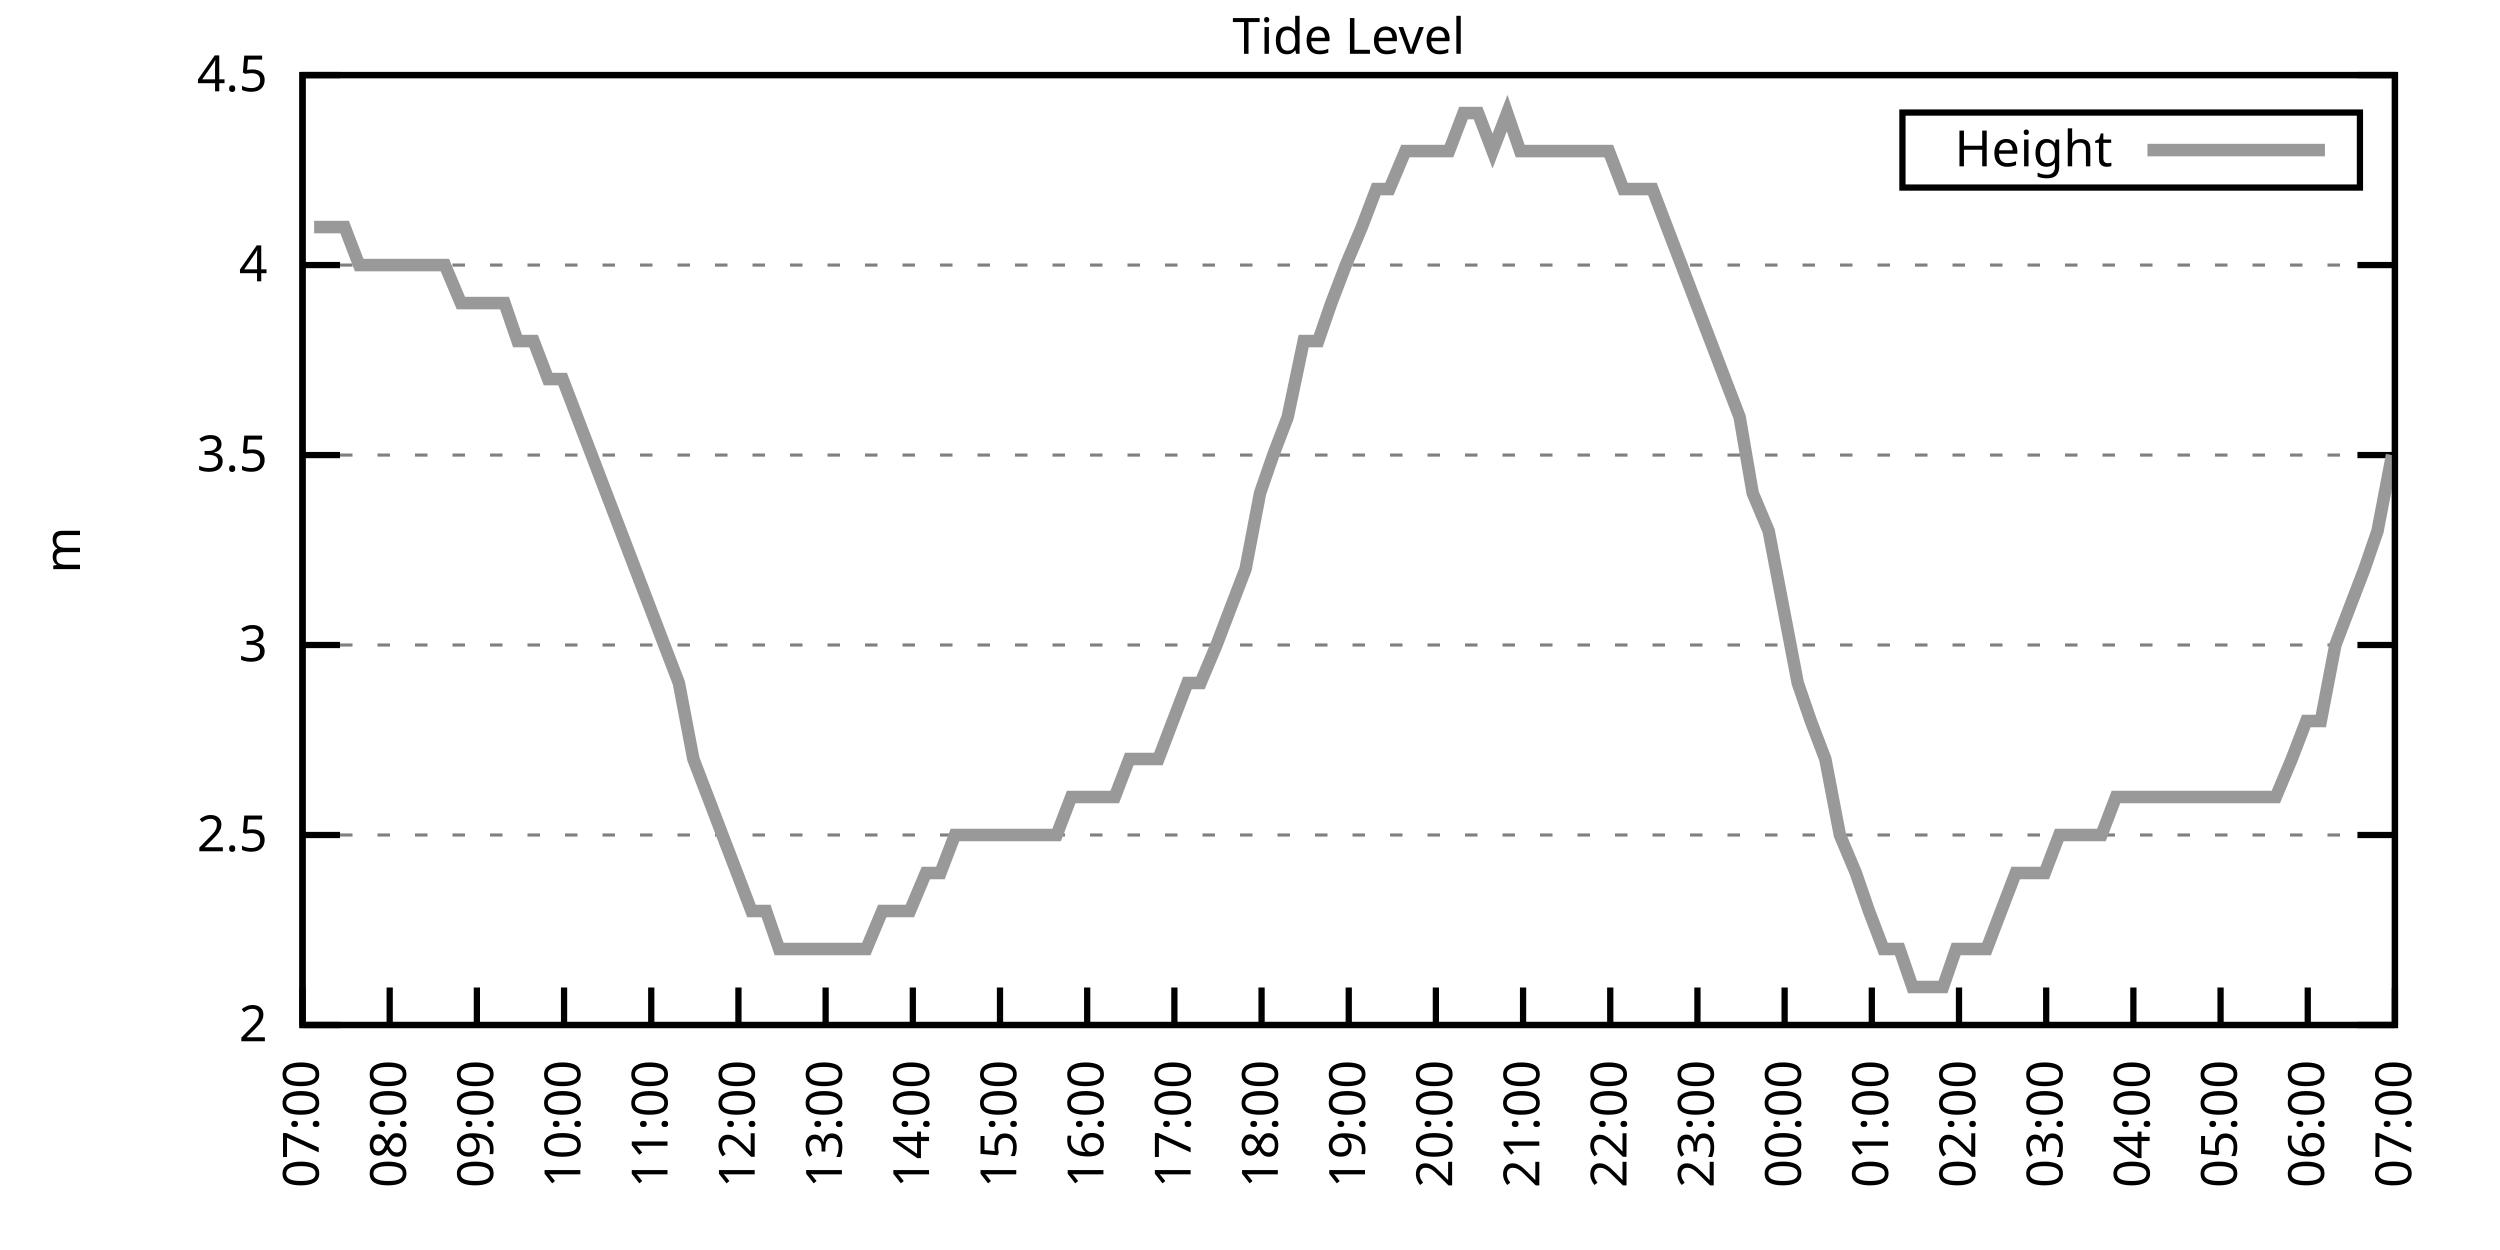
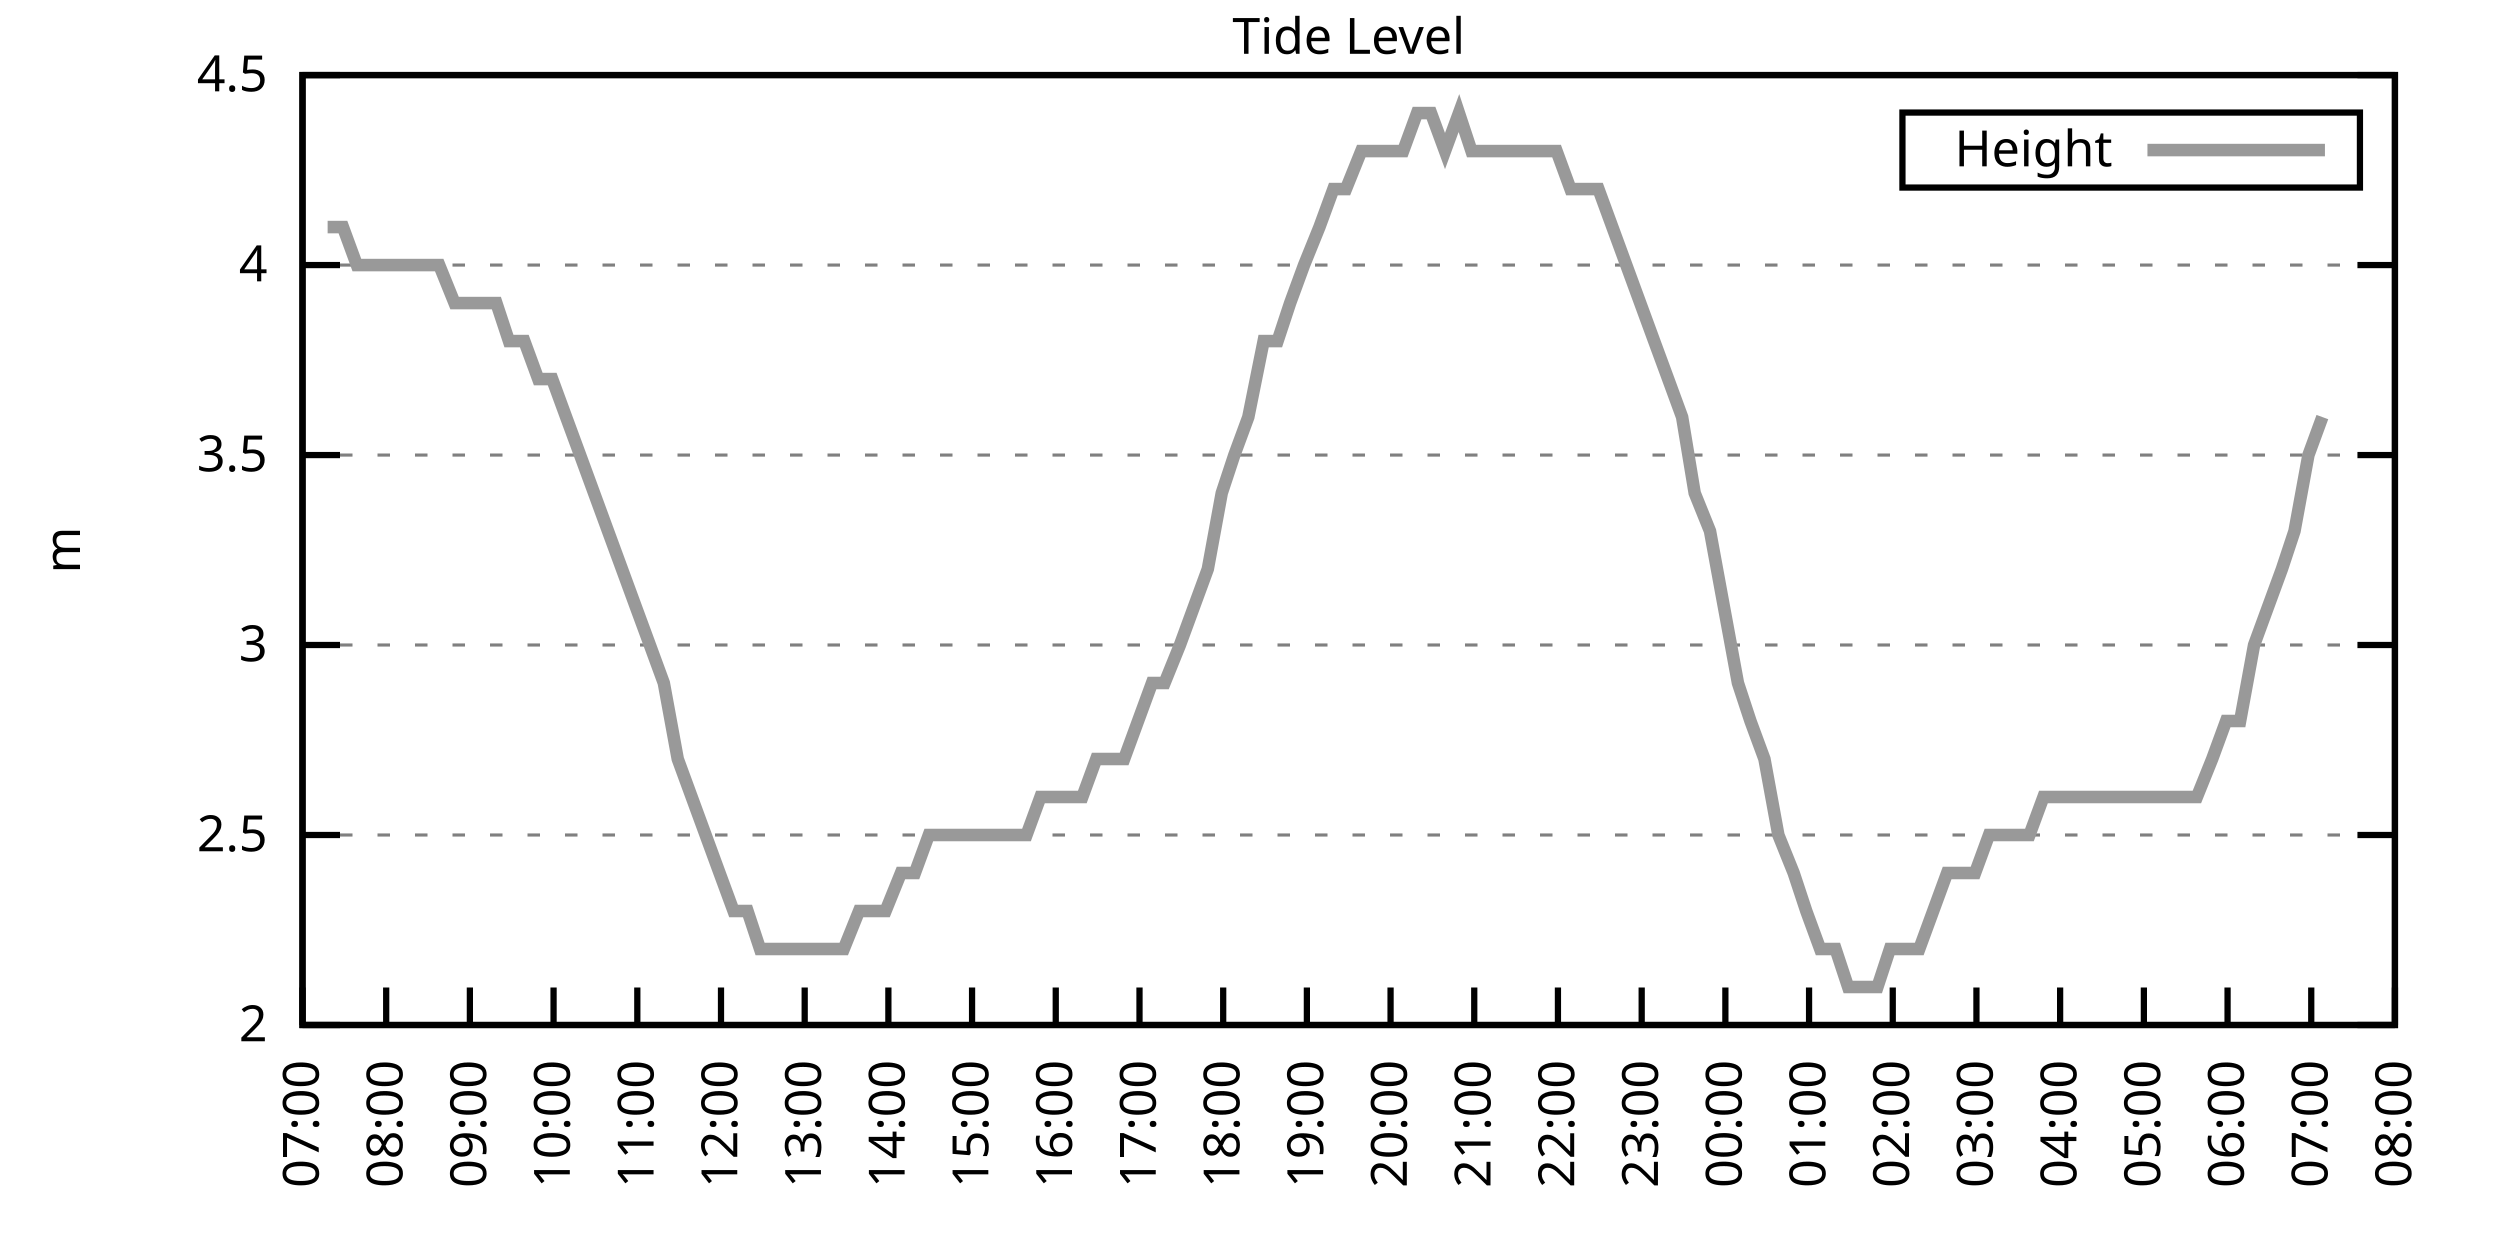
<svg xmlns="http://www.w3.org/2000/svg" xmlns:xlink="http://www.w3.org/1999/xlink" width="400" height="200" viewBox="0 0 400 200">
  <g id="gnuplot_canvas">
    <rect x="0" y="0" width="400" height="200" fill="none" />
    <defs>
      <circle id="gpDot" r="0.5" stroke-width="0.5" stroke="currentColor" />
      <path id="gpPt0" stroke-width="0.333" stroke="currentColor" d="M-1,0 h2 M0,-1 v2" />
      <path id="gpPt1" stroke-width="0.333" stroke="currentColor" d="M-1,-1 L1,1 M1,-1 L-1,1" />
      <path id="gpPt2" stroke-width="0.333" stroke="currentColor" d="M-1,0 L1,0 M0,-1 L0,1 M-1,-1 L1,1 M-1,1 L1,-1" />
      <rect id="gpPt3" stroke-width="0.333" stroke="currentColor" x="-1" y="-1" width="2" height="2" />
      <rect id="gpPt4" stroke-width="0.333" stroke="currentColor" fill="currentColor" x="-1" y="-1" width="2" height="2" />
      <circle id="gpPt5" stroke-width="0.333" stroke="currentColor" cx="0" cy="0" r="1" />
      <use xlink:href="#gpPt5" id="gpPt6" fill="currentColor" stroke="none" />
      <path id="gpPt7" stroke-width="0.333" stroke="currentColor" d="M0,-1.33 L-1.33,0.67 L1.33,0.67 z" />
      <use xlink:href="#gpPt7" id="gpPt8" fill="currentColor" stroke="none" />
      <use xlink:href="#gpPt7" id="gpPt9" stroke="currentColor" transform="rotate(180)" />
      <use xlink:href="#gpPt9" id="gpPt10" fill="currentColor" stroke="none" />
      <use xlink:href="#gpPt3" id="gpPt11" stroke="currentColor" transform="rotate(45)" />
      <use xlink:href="#gpPt11" id="gpPt12" fill="currentColor" stroke="none" />
      <path id="gpPt13" stroke-width="0.333" stroke="currentColor" d="M0,1.330 L1.265,0.411 L0.782,-1.067 L-0.782,-1.076 L-1.265,0.411 z" />
      <use xlink:href="#gpPt13" id="gpPt14" fill="currentColor" stroke="none" />
      <filter id="textbox" filterUnits="objectBoundingBox" x="0" y="0" height="1" width="1">
        <feFlood flood-color="white" flood-opacity="1" result="bgnd" />
        <feComposite in="SourceGraphic" in2="bgnd" operator="atop" />
      </filter>
      <filter id="greybox" filterUnits="objectBoundingBox" x="0" y="0" height="1" width="1">
        <feFlood flood-color="lightgrey" flood-opacity="1" result="grey" />
        <feComposite in="SourceGraphic" in2="grey" operator="atop" />
      </filter>
    </defs>
    <g fill="none" color="white" stroke="currentColor" stroke-width="1.00" stroke-linecap="butt" stroke-linejoin="miter">
</g>
    <g fill="none" color="black" stroke="currentColor" stroke-width="1.00" stroke-linecap="butt" stroke-linejoin="miter">
      <g stroke="none" shape-rendering="crispEdges">
        <polygon fill="rgb(255, 255, 255)" points="48.40,164.00 383.18,164.00 383.18,12.02 48.40,12.02 " />
      </g>
    </g>
    <g fill="none" color="black" stroke="currentColor" stroke-width="1.00" stroke-linecap="butt" stroke-linejoin="miter">
</g>
    <g fill="none" color="black" stroke="black" stroke-width="0.50" stroke-linecap="butt" stroke-linejoin="miter">
</g>
    <g fill="none" color="gray" stroke="currentColor" stroke-width="0.50" stroke-linecap="butt" stroke-linejoin="miter">
      <path stroke="gray" stroke-dasharray="2,4" class="gridline" d="M48.40,164.00 L383.19,164.00  " />
    </g>
    <g fill="none" color="gray" stroke="gray" stroke-width="1.00" stroke-linecap="butt" stroke-linejoin="miter">
</g>
    <g fill="none" color="black" stroke="currentColor" stroke-width="1.00" stroke-linecap="butt" stroke-linejoin="miter">
      <path stroke="black" d="M48.40,164.00 L54.40,164.00 M383.19,164.00 L377.19,164.00  " />
      <g transform="translate(42.80,166.60)" stroke="none" fill="black" font-family="Sans" font-size="8.00" text-anchor="end">
        <text>
          <tspan font-family="Sans"> 2</tspan>
        </text>
      </g>
    </g>
    <g fill="none" color="black" stroke="currentColor" stroke-width="1.00" stroke-linecap="butt" stroke-linejoin="miter">
</g>
    <g fill="none" color="black" stroke="black" stroke-width="0.50" stroke-linecap="butt" stroke-linejoin="miter">
</g>
    <g fill="none" color="gray" stroke="currentColor" stroke-width="0.50" stroke-linecap="butt" stroke-linejoin="miter">
      <path stroke="gray" stroke-dasharray="2,4" class="gridline" d="M48.40,133.60 L383.19,133.60  " />
    </g>
    <g fill="none" color="gray" stroke="gray" stroke-width="1.00" stroke-linecap="butt" stroke-linejoin="miter">
</g>
    <g fill="none" color="black" stroke="currentColor" stroke-width="1.00" stroke-linecap="butt" stroke-linejoin="miter">
      <path stroke="black" d="M48.40,133.60 L54.40,133.60 M383.19,133.60 L377.19,133.60  " />
      <g transform="translate(42.80,136.20)" stroke="none" fill="black" font-family="Sans" font-size="8.00" text-anchor="end">
        <text>
          <tspan font-family="Sans"> 2.5</tspan>
        </text>
      </g>
    </g>
    <g fill="none" color="black" stroke="currentColor" stroke-width="1.00" stroke-linecap="butt" stroke-linejoin="miter">
</g>
    <g fill="none" color="black" stroke="black" stroke-width="0.50" stroke-linecap="butt" stroke-linejoin="miter">
</g>
    <g fill="none" color="gray" stroke="currentColor" stroke-width="0.50" stroke-linecap="butt" stroke-linejoin="miter">
      <path stroke="gray" stroke-dasharray="2,4" class="gridline" d="M48.40,103.20 L383.19,103.20  " />
    </g>
    <g fill="none" color="gray" stroke="gray" stroke-width="1.00" stroke-linecap="butt" stroke-linejoin="miter">
</g>
    <g fill="none" color="black" stroke="currentColor" stroke-width="1.00" stroke-linecap="butt" stroke-linejoin="miter">
      <path stroke="black" d="M48.40,103.20 L54.40,103.20 M383.19,103.20 L377.19,103.20  " />
      <g transform="translate(42.80,105.80)" stroke="none" fill="black" font-family="Sans" font-size="8.00" text-anchor="end">
        <text>
          <tspan font-family="Sans"> 3</tspan>
        </text>
      </g>
    </g>
    <g fill="none" color="black" stroke="currentColor" stroke-width="1.00" stroke-linecap="butt" stroke-linejoin="miter">
</g>
    <g fill="none" color="black" stroke="black" stroke-width="0.50" stroke-linecap="butt" stroke-linejoin="miter">
</g>
    <g fill="none" color="gray" stroke="currentColor" stroke-width="0.50" stroke-linecap="butt" stroke-linejoin="miter">
      <path stroke="gray" stroke-dasharray="2,4" class="gridline" d="M48.40,72.81 L383.19,72.81  " />
    </g>
    <g fill="none" color="gray" stroke="gray" stroke-width="1.00" stroke-linecap="butt" stroke-linejoin="miter">
</g>
    <g fill="none" color="black" stroke="currentColor" stroke-width="1.00" stroke-linecap="butt" stroke-linejoin="miter">
      <path stroke="black" d="M48.40,72.81 L54.40,72.81 M383.19,72.81 L377.19,72.81  " />
      <g transform="translate(42.80,75.41)" stroke="none" fill="black" font-family="Sans" font-size="8.00" text-anchor="end">
        <text>
          <tspan font-family="Sans"> 3.5</tspan>
        </text>
      </g>
    </g>
    <g fill="none" color="black" stroke="currentColor" stroke-width="1.00" stroke-linecap="butt" stroke-linejoin="miter">
</g>
    <g fill="none" color="black" stroke="black" stroke-width="0.50" stroke-linecap="butt" stroke-linejoin="miter">
</g>
    <g fill="none" color="gray" stroke="currentColor" stroke-width="0.50" stroke-linecap="butt" stroke-linejoin="miter">
      <path stroke="gray" stroke-dasharray="2,4" class="gridline" d="M48.40,42.41 L383.19,42.41  " />
    </g>
    <g fill="none" color="gray" stroke="gray" stroke-width="1.00" stroke-linecap="butt" stroke-linejoin="miter">
</g>
    <g fill="none" color="black" stroke="currentColor" stroke-width="1.00" stroke-linecap="butt" stroke-linejoin="miter">
      <path stroke="black" d="M48.40,42.41 L54.40,42.41 M383.19,42.41 L377.19,42.41  " />
      <g transform="translate(42.80,45.01)" stroke="none" fill="black" font-family="Sans" font-size="8.00" text-anchor="end">
        <text>
          <tspan font-family="Sans"> 4</tspan>
        </text>
      </g>
    </g>
    <g fill="none" color="black" stroke="currentColor" stroke-width="1.00" stroke-linecap="butt" stroke-linejoin="miter">
</g>
    <g fill="none" color="black" stroke="black" stroke-width="0.50" stroke-linecap="butt" stroke-linejoin="miter">
</g>
    <g fill="none" color="gray" stroke="currentColor" stroke-width="0.50" stroke-linecap="butt" stroke-linejoin="miter">
      <path stroke="gray" stroke-dasharray="2,4" class="gridline" d="M48.40,12.01 L383.19,12.01  " />
    </g>
    <g fill="none" color="gray" stroke="gray" stroke-width="1.00" stroke-linecap="butt" stroke-linejoin="miter">
</g>
    <g fill="none" color="black" stroke="currentColor" stroke-width="1.00" stroke-linecap="butt" stroke-linejoin="miter">
      <path stroke="black" d="M48.40,12.01 L54.40,12.01 M383.19,12.01 L377.19,12.01  " />
      <g transform="translate(42.80,14.61)" stroke="none" fill="black" font-family="Sans" font-size="8.00" text-anchor="end">
        <text>
          <tspan font-family="Sans"> 4.5</tspan>
        </text>
      </g>
    </g>
    <g fill="none" color="black" stroke="currentColor" stroke-width="1.00" stroke-linecap="butt" stroke-linejoin="miter">
      <path stroke="black" d="M48.40,164.00 L48.40,158.00  " />
      <g transform="translate(51.00,169.60) rotate(270.00)" stroke="none" fill="black" font-family="Sans" font-size="8.00" text-anchor="end">
        <text>
          <tspan font-family="Sans">07:00</tspan>
        </text>
      </g>
    </g>
    <g fill="none" color="black" stroke="currentColor" stroke-width="1.00" stroke-linecap="butt" stroke-linejoin="miter">
-       <path stroke="black" d="M62.35,164.00 L62.35,158.00  " />
-       <g transform="translate(64.95,169.60) rotate(270.00)" stroke="none" fill="black" font-family="Sans" font-size="8.00" text-anchor="end">
+       <path stroke="black" d="M61.79,164.00 L61.79,158.00  " />
+       <g transform="translate(64.39,169.60) rotate(270.00)" stroke="none" fill="black" font-family="Sans" font-size="8.00" text-anchor="end">
        <text>
          <tspan font-family="Sans">08:00</tspan>
        </text>
      </g>
    </g>
    <g fill="none" color="black" stroke="currentColor" stroke-width="1.00" stroke-linecap="butt" stroke-linejoin="miter">
-       <path stroke="black" d="M76.30,164.00 L76.30,158.00  " />
-       <g transform="translate(78.90,169.60) rotate(270.00)" stroke="none" fill="black" font-family="Sans" font-size="8.00" text-anchor="end">
+       <path stroke="black" d="M75.18,164.00 L75.18,158.00  " />
+       <g transform="translate(77.78,169.60) rotate(270.00)" stroke="none" fill="black" font-family="Sans" font-size="8.00" text-anchor="end">
        <text>
          <tspan font-family="Sans">09:00</tspan>
        </text>
      </g>
    </g>
    <g fill="none" color="black" stroke="currentColor" stroke-width="1.00" stroke-linecap="butt" stroke-linejoin="miter">
-       <path stroke="black" d="M90.25,164.00 L90.25,158.00  " />
-       <g transform="translate(92.85,169.60) rotate(270.00)" stroke="none" fill="black" font-family="Sans" font-size="8.00" text-anchor="end">
+       <path stroke="black" d="M88.57,164.00 L88.57,158.00  " />
+       <g transform="translate(91.17,169.60) rotate(270.00)" stroke="none" fill="black" font-family="Sans" font-size="8.00" text-anchor="end">
        <text>
          <tspan font-family="Sans">10:00</tspan>
        </text>
      </g>
    </g>
    <g fill="none" color="black" stroke="currentColor" stroke-width="1.00" stroke-linecap="butt" stroke-linejoin="miter">
-       <path stroke="black" d="M104.20,164.00 L104.20,158.00  " />
-       <g transform="translate(106.80,169.60) rotate(270.00)" stroke="none" fill="black" font-family="Sans" font-size="8.00" text-anchor="end">
+       <path stroke="black" d="M101.97,164.00 L101.97,158.00  " />
+       <g transform="translate(104.57,169.60) rotate(270.00)" stroke="none" fill="black" font-family="Sans" font-size="8.00" text-anchor="end">
        <text>
          <tspan font-family="Sans">11:00</tspan>
        </text>
      </g>
    </g>
    <g fill="none" color="black" stroke="currentColor" stroke-width="1.00" stroke-linecap="butt" stroke-linejoin="miter">
-       <path stroke="black" d="M118.15,164.00 L118.15,158.00  " />
-       <g transform="translate(120.75,169.60) rotate(270.00)" stroke="none" fill="black" font-family="Sans" font-size="8.00" text-anchor="end">
+       <path stroke="black" d="M115.36,164.00 L115.36,158.00  " />
+       <g transform="translate(117.96,169.60) rotate(270.00)" stroke="none" fill="black" font-family="Sans" font-size="8.00" text-anchor="end">
        <text>
          <tspan font-family="Sans">12:00</tspan>
        </text>
      </g>
    </g>
    <g fill="none" color="black" stroke="currentColor" stroke-width="1.00" stroke-linecap="butt" stroke-linejoin="miter">
-       <path stroke="black" d="M132.10,164.00 L132.10,158.00  " />
-       <g transform="translate(134.70,169.60) rotate(270.00)" stroke="none" fill="black" font-family="Sans" font-size="8.00" text-anchor="end">
+       <path stroke="black" d="M128.75,164.00 L128.75,158.00  " />
+       <g transform="translate(131.35,169.60) rotate(270.00)" stroke="none" fill="black" font-family="Sans" font-size="8.00" text-anchor="end">
        <text>
          <tspan font-family="Sans">13:00</tspan>
        </text>
      </g>
    </g>
    <g fill="none" color="black" stroke="currentColor" stroke-width="1.00" stroke-linecap="butt" stroke-linejoin="miter">
-       <path stroke="black" d="M146.05,164.00 L146.05,158.00  " />
-       <g transform="translate(148.65,169.60) rotate(270.00)" stroke="none" fill="black" font-family="Sans" font-size="8.00" text-anchor="end">
+       <path stroke="black" d="M142.14,164.00 L142.14,158.00  " />
+       <g transform="translate(144.74,169.60) rotate(270.00)" stroke="none" fill="black" font-family="Sans" font-size="8.00" text-anchor="end">
        <text>
          <tspan font-family="Sans">14:00</tspan>
        </text>
      </g>
    </g>
    <g fill="none" color="black" stroke="currentColor" stroke-width="1.00" stroke-linecap="butt" stroke-linejoin="miter">
-       <path stroke="black" d="M160.00,164.00 L160.00,158.00  " />
-       <g transform="translate(162.60,169.60) rotate(270.00)" stroke="none" fill="black" font-family="Sans" font-size="8.00" text-anchor="end">
+       <path stroke="black" d="M155.53,164.00 L155.53,158.00  " />
+       <g transform="translate(158.13,169.60) rotate(270.00)" stroke="none" fill="black" font-family="Sans" font-size="8.00" text-anchor="end">
        <text>
          <tspan font-family="Sans">15:00</tspan>
        </text>
      </g>
    </g>
    <g fill="none" color="black" stroke="currentColor" stroke-width="1.00" stroke-linecap="butt" stroke-linejoin="miter">
-       <path stroke="black" d="M173.95,164.00 L173.95,158.00  " />
-       <g transform="translate(176.55,169.60) rotate(270.00)" stroke="none" fill="black" font-family="Sans" font-size="8.00" text-anchor="end">
+       <path stroke="black" d="M168.92,164.00 L168.92,158.00  " />
+       <g transform="translate(171.52,169.60) rotate(270.00)" stroke="none" fill="black" font-family="Sans" font-size="8.00" text-anchor="end">
        <text>
          <tspan font-family="Sans">16:00</tspan>
        </text>
      </g>
    </g>
    <g fill="none" color="black" stroke="currentColor" stroke-width="1.00" stroke-linecap="butt" stroke-linejoin="miter">
-       <path stroke="black" d="M187.90,164.00 L187.90,158.00  " />
-       <g transform="translate(190.50,169.60) rotate(270.00)" stroke="none" fill="black" font-family="Sans" font-size="8.00" text-anchor="end">
+       <path stroke="black" d="M182.32,164.00 L182.32,158.00  " />
+       <g transform="translate(184.92,169.60) rotate(270.00)" stroke="none" fill="black" font-family="Sans" font-size="8.00" text-anchor="end">
        <text>
          <tspan font-family="Sans">17:00</tspan>
        </text>
      </g>
    </g>
    <g fill="none" color="black" stroke="currentColor" stroke-width="1.00" stroke-linecap="butt" stroke-linejoin="miter">
-       <path stroke="black" d="M201.85,164.00 L201.85,158.00  " />
-       <g transform="translate(204.45,169.60) rotate(270.00)" stroke="none" fill="black" font-family="Sans" font-size="8.00" text-anchor="end">
+       <path stroke="black" d="M195.71,164.00 L195.71,158.00  " />
+       <g transform="translate(198.31,169.60) rotate(270.00)" stroke="none" fill="black" font-family="Sans" font-size="8.00" text-anchor="end">
        <text>
          <tspan font-family="Sans">18:00</tspan>
        </text>
      </g>
    </g>
    <g fill="none" color="black" stroke="currentColor" stroke-width="1.00" stroke-linecap="butt" stroke-linejoin="miter">
-       <path stroke="black" d="M215.80,164.00 L215.80,158.00  " />
-       <g transform="translate(218.40,169.60) rotate(270.00)" stroke="none" fill="black" font-family="Sans" font-size="8.00" text-anchor="end">
+       <path stroke="black" d="M209.10,164.00 L209.10,158.00  " />
+       <g transform="translate(211.70,169.60) rotate(270.00)" stroke="none" fill="black" font-family="Sans" font-size="8.00" text-anchor="end">
        <text>
          <tspan font-family="Sans">19:00</tspan>
        </text>
      </g>
    </g>
    <g fill="none" color="black" stroke="currentColor" stroke-width="1.00" stroke-linecap="butt" stroke-linejoin="miter">
-       <path stroke="black" d="M229.74,164.00 L229.74,158.00  " />
-       <g transform="translate(232.34,169.60) rotate(270.00)" stroke="none" fill="black" font-family="Sans" font-size="8.00" text-anchor="end">
+       <path stroke="black" d="M222.49,164.00 L222.49,158.00  " />
+       <g transform="translate(225.09,169.60) rotate(270.00)" stroke="none" fill="black" font-family="Sans" font-size="8.00" text-anchor="end">
        <text>
          <tspan font-family="Sans">20:00</tspan>
        </text>
      </g>
    </g>
    <g fill="none" color="black" stroke="currentColor" stroke-width="1.00" stroke-linecap="butt" stroke-linejoin="miter">
-       <path stroke="black" d="M243.69,164.00 L243.69,158.00  " />
-       <g transform="translate(246.29,169.60) rotate(270.00)" stroke="none" fill="black" font-family="Sans" font-size="8.00" text-anchor="end">
+       <path stroke="black" d="M235.88,164.00 L235.88,158.00  " />
+       <g transform="translate(238.48,169.60) rotate(270.00)" stroke="none" fill="black" font-family="Sans" font-size="8.00" text-anchor="end">
        <text>
          <tspan font-family="Sans">21:00</tspan>
        </text>
      </g>
    </g>
    <g fill="none" color="black" stroke="currentColor" stroke-width="1.00" stroke-linecap="butt" stroke-linejoin="miter">
-       <path stroke="black" d="M257.64,164.00 L257.64,158.00  " />
-       <g transform="translate(260.24,169.60) rotate(270.00)" stroke="none" fill="black" font-family="Sans" font-size="8.00" text-anchor="end">
+       <path stroke="black" d="M249.27,164.00 L249.27,158.00  " />
+       <g transform="translate(251.87,169.60) rotate(270.00)" stroke="none" fill="black" font-family="Sans" font-size="8.00" text-anchor="end">
        <text>
          <tspan font-family="Sans">22:00</tspan>
        </text>
      </g>
    </g>
    <g fill="none" color="black" stroke="currentColor" stroke-width="1.00" stroke-linecap="butt" stroke-linejoin="miter">
-       <path stroke="black" d="M271.59,164.00 L271.59,158.00  " />
-       <g transform="translate(274.19,169.60) rotate(270.00)" stroke="none" fill="black" font-family="Sans" font-size="8.00" text-anchor="end">
+       <path stroke="black" d="M262.67,164.00 L262.67,158.00  " />
+       <g transform="translate(265.27,169.60) rotate(270.00)" stroke="none" fill="black" font-family="Sans" font-size="8.00" text-anchor="end">
        <text>
          <tspan font-family="Sans">23:00</tspan>
        </text>
      </g>
    </g>
    <g fill="none" color="black" stroke="currentColor" stroke-width="1.00" stroke-linecap="butt" stroke-linejoin="miter">
-       <path stroke="black" d="M285.54,164.00 L285.54,158.00  " />
-       <g transform="translate(288.14,169.60) rotate(270.00)" stroke="none" fill="black" font-family="Sans" font-size="8.00" text-anchor="end">
+       <path stroke="black" d="M276.06,164.00 L276.06,158.00  " />
+       <g transform="translate(278.66,169.60) rotate(270.00)" stroke="none" fill="black" font-family="Sans" font-size="8.00" text-anchor="end">
        <text>
          <tspan font-family="Sans">00:00</tspan>
        </text>
      </g>
    </g>
    <g fill="none" color="black" stroke="currentColor" stroke-width="1.00" stroke-linecap="butt" stroke-linejoin="miter">
-       <path stroke="black" d="M299.49,164.00 L299.49,158.00  " />
-       <g transform="translate(302.09,169.60) rotate(270.00)" stroke="none" fill="black" font-family="Sans" font-size="8.00" text-anchor="end">
+       <path stroke="black" d="M289.45,164.00 L289.45,158.00  " />
+       <g transform="translate(292.05,169.60) rotate(270.00)" stroke="none" fill="black" font-family="Sans" font-size="8.00" text-anchor="end">
        <text>
          <tspan font-family="Sans">01:00</tspan>
        </text>
      </g>
    </g>
    <g fill="none" color="black" stroke="currentColor" stroke-width="1.00" stroke-linecap="butt" stroke-linejoin="miter">
-       <path stroke="black" d="M313.44,164.00 L313.44,158.00  " />
-       <g transform="translate(316.04,169.60) rotate(270.00)" stroke="none" fill="black" font-family="Sans" font-size="8.00" text-anchor="end">
+       <path stroke="black" d="M302.84,164.00 L302.84,158.00  " />
+       <g transform="translate(305.44,169.60) rotate(270.00)" stroke="none" fill="black" font-family="Sans" font-size="8.00" text-anchor="end">
        <text>
          <tspan font-family="Sans">02:00</tspan>
        </text>
      </g>
    </g>
    <g fill="none" color="black" stroke="currentColor" stroke-width="1.00" stroke-linecap="butt" stroke-linejoin="miter">
-       <path stroke="black" d="M327.39,164.00 L327.39,158.00  " />
-       <g transform="translate(329.99,169.60) rotate(270.00)" stroke="none" fill="black" font-family="Sans" font-size="8.00" text-anchor="end">
+       <path stroke="black" d="M316.23,164.00 L316.23,158.00  " />
+       <g transform="translate(318.83,169.60) rotate(270.00)" stroke="none" fill="black" font-family="Sans" font-size="8.00" text-anchor="end">
        <text>
          <tspan font-family="Sans">03:00</tspan>
        </text>
      </g>
    </g>
    <g fill="none" color="black" stroke="currentColor" stroke-width="1.00" stroke-linecap="butt" stroke-linejoin="miter">
-       <path stroke="black" d="M341.34,164.00 L341.34,158.00  " />
-       <g transform="translate(343.94,169.60) rotate(270.00)" stroke="none" fill="black" font-family="Sans" font-size="8.00" text-anchor="end">
+       <path stroke="black" d="M329.62,164.00 L329.62,158.00  " />
+       <g transform="translate(332.22,169.60) rotate(270.00)" stroke="none" fill="black" font-family="Sans" font-size="8.00" text-anchor="end">
        <text>
          <tspan font-family="Sans">04:00</tspan>
        </text>
      </g>
    </g>
    <g fill="none" color="black" stroke="currentColor" stroke-width="1.00" stroke-linecap="butt" stroke-linejoin="miter">
-       <path stroke="black" d="M355.29,164.00 L355.29,158.00  " />
-       <g transform="translate(357.89,169.60) rotate(270.00)" stroke="none" fill="black" font-family="Sans" font-size="8.00" text-anchor="end">
+       <path stroke="black" d="M343.02,164.00 L343.02,158.00  " />
+       <g transform="translate(345.62,169.60) rotate(270.00)" stroke="none" fill="black" font-family="Sans" font-size="8.00" text-anchor="end">
        <text>
          <tspan font-family="Sans">05:00</tspan>
        </text>
      </g>
    </g>
    <g fill="none" color="black" stroke="currentColor" stroke-width="1.00" stroke-linecap="butt" stroke-linejoin="miter">
-       <path stroke="black" d="M369.24,164.00 L369.24,158.00  " />
-       <g transform="translate(371.84,169.60) rotate(270.00)" stroke="none" fill="black" font-family="Sans" font-size="8.00" text-anchor="end">
+       <path stroke="black" d="M356.41,164.00 L356.41,158.00  " />
+       <g transform="translate(359.01,169.60) rotate(270.00)" stroke="none" fill="black" font-family="Sans" font-size="8.00" text-anchor="end">
        <text>
          <tspan font-family="Sans">06:00</tspan>
+         </text>
+       </g>
+     </g>
+     <g fill="none" color="black" stroke="currentColor" stroke-width="1.00" stroke-linecap="butt" stroke-linejoin="miter">
+       <path stroke="black" d="M369.80,164.00 L369.80,158.00  " />
+       <g transform="translate(372.40,169.60) rotate(270.00)" stroke="none" fill="black" font-family="Sans" font-size="8.00" text-anchor="end">
+         <text>
+           <tspan font-family="Sans">07:00</tspan>
        </text>
      </g>
    </g>
    <g fill="none" color="black" stroke="currentColor" stroke-width="1.00" stroke-linecap="butt" stroke-linejoin="miter">
      <path stroke="black" d="M383.19,164.00 L383.19,158.00  " />
      <g transform="translate(385.79,169.60) rotate(270.00)" stroke="none" fill="black" font-family="Sans" font-size="8.00" text-anchor="end">
        <text>
-           <tspan font-family="Sans">07:00</tspan>
+           <tspan font-family="Sans">08:00</tspan>
        </text>
      </g>
    </g>
    <g fill="none" color="black" stroke="currentColor" stroke-width="1.00" stroke-linecap="butt" stroke-linejoin="miter">
</g>
    <g fill="none" color="black" stroke="currentColor" stroke-width="1.00" stroke-linecap="butt" stroke-linejoin="miter">
      <path stroke="black" d="M48.40,12.01 L48.40,164.00 L383.19,164.00 L383.19,12.01 L48.40,12.01 Z  " />
    </g>
    <g fill="none" color="black" stroke="currentColor" stroke-width="1.00" stroke-linecap="butt" stroke-linejoin="miter">
</g>
    <g fill="none" color="black" stroke="currentColor" stroke-width="1.00" stroke-linecap="butt" stroke-linejoin="miter">
      <path stroke="black" d="M304.39,30.01 L304.39,18.01 L377.59,18.01 L377.59,30.01 L304.39,30.01 Z  " />
    </g>
    <g id="Tide_level_plot_1">
      <g fill="none" color="white" stroke="black" stroke-width="2.00" stroke-linecap="butt" stroke-linejoin="miter">
</g>
      <g fill="none" color="black" stroke="currentColor" stroke-width="2.00" stroke-linecap="butt" stroke-linejoin="miter">
        <g transform="translate(337.99,26.61)" stroke="none" fill="black" font-family="Sans" font-size="8.00" text-anchor="end">
          <text>
            <tspan font-family="Sans">Height</tspan>
          </text>
        </g>
      </g>
      <g fill="none" color="black" stroke="currentColor" stroke-width="2.00" stroke-linecap="butt" stroke-linejoin="miter">
-         <path stroke="rgb(153, 153, 153)" d="M343.59,24.01 L371.99,24.01 M50.26,36.33 L52.58,36.33 L55.14,36.33 L57.47,42.41 L59.79,42.41 L62.12,42.41   L64.44,42.41 L66.77,42.41 L69.09,42.41 L71.18,42.41 L73.74,48.49 L75.83,48.49 L78.39,48.49 L80.72,48.49   L82.81,54.57 L85.37,54.57 L87.69,60.65 L90.02,60.65 L92.34,66.73 L94.67,72.81 L96.99,78.89 L99.32,84.97   L101.64,91.04 L103.97,97.12 L106.29,103.20 L108.62,109.28 L110.94,121.44 L113.27,127.52 L115.59,133.60 L117.92,139.68   L120.24,145.76 L122.57,145.76 L124.66,151.84 L126.98,151.84 L129.31,151.84 L131.63,151.84 L134.19,151.84 L136.28,151.84   L138.61,151.84 L141.16,145.76 L143.26,145.76 L145.58,145.76 L148.14,139.68 L150.46,139.68 L152.79,133.60 L155.11,133.60   L157.21,133.60 L159.53,133.60 L162.09,133.60 L164.41,133.60 L166.74,133.60 L169.06,133.60 L171.39,127.52 L173.71,127.52   L176.04,127.52 L178.36,127.52 L180.69,121.44 L182.78,121.44 L185.34,121.44 L187.66,115.36 L189.99,109.28 L192.08,109.28   L194.64,103.20 L196.96,97.12 L199.29,91.04 L201.61,78.89 L203.71,72.81 L206.03,66.73 L208.59,54.57 L210.91,54.57   L213.01,48.49 L215.33,42.41 L217.89,36.33 L220.21,30.25 L222.30,30.25 L224.86,24.17 L227.19,24.17 L229.51,24.17   L231.84,24.17 L234.16,18.09 L236.49,18.09 L238.81,24.17 L241.14,18.09 L243.23,24.17 L245.55,24.17 L248.11,24.17   L250.20,24.17 L252.76,24.17 L255.09,24.17 L257.41,24.17 L259.74,30.25 L262.06,30.25 L264.39,30.25 L266.71,36.33   L269.04,42.41 L271.36,48.49 L273.69,54.57 L276.01,60.65 L278.34,66.73 L280.43,78.89 L282.99,84.97 L285.31,97.12   L287.64,109.28 L289.73,115.36 L292.05,121.44 L294.38,133.60 L296.94,139.68 L299.03,145.76 L301.35,151.84 L303.91,151.84   L306.00,157.92 L308.33,157.92 L310.88,157.92 L312.98,151.84 L315.53,151.84 L317.86,151.84 L320.18,145.76 L322.51,139.68   L324.83,139.68 L327.16,139.68 L329.48,133.60 L331.81,133.60 L334.13,133.60 L336.23,133.60 L338.55,127.52 L341.11,127.52   L343.20,127.52 L345.53,127.52 L347.85,127.52 L350.41,127.52 L352.73,127.52 L355.06,127.52 L357.38,127.52 L359.71,127.52   L361.80,127.52 L364.13,127.52 L366.68,121.44 L369.01,115.36 L371.33,115.36 L373.66,103.20 L375.98,97.12 L378.31,91.04   L380.40,84.97 L382.73,72.81  " />
+         <path stroke="rgb(153, 153, 153)" d="M343.59,24.01 L371.99,24.01 M52.42,36.33 L54.87,36.33 L57.10,42.41 L59.34,42.41 L61.57,42.41 L63.80,42.41   L66.03,42.41 L68.26,42.41 L70.27,42.41 L72.73,48.49 L74.74,48.49 L77.19,48.49 L79.42,48.49 L81.43,54.57   L83.89,54.57 L86.12,60.65 L88.35,60.65 L90.58,66.73 L92.82,72.81 L95.05,78.89 L97.28,84.97 L99.51,91.04   L101.74,97.12 L103.98,103.20 L106.21,109.28 L108.44,121.44 L110.67,127.52 L112.90,133.60 L115.13,139.68 L117.37,145.76   L119.60,145.76 L121.61,151.84 L123.84,151.84 L126.07,151.84 L128.30,151.84 L130.76,151.84 L132.77,151.84 L135.00,151.84   L137.45,145.76 L139.46,145.76 L141.69,145.76 L144.15,139.68 L146.38,139.68 L148.61,133.60 L150.85,133.60 L152.85,133.60   L155.09,133.60 L157.54,133.60 L159.77,133.60 L162.01,133.60 L164.24,133.60 L166.47,127.52 L168.70,127.52 L170.93,127.52   L173.17,127.52 L175.40,121.44 L177.41,121.44 L179.86,121.44 L182.09,115.36 L184.32,109.28 L186.33,109.28 L188.79,103.20   L191.02,97.12 L193.25,91.04 L195.48,78.89 L197.49,72.81 L199.73,66.73 L202.18,54.57 L204.41,54.57 L206.42,48.49   L208.65,42.41 L211.11,36.33 L213.34,30.25 L215.35,30.25 L217.80,24.17 L220.04,24.17 L222.27,24.17 L224.50,24.17   L226.73,18.09 L228.96,18.09 L231.20,24.17 L233.43,18.09 L235.44,24.17 L237.67,24.17 L240.12,24.17 L242.13,24.17   L244.59,24.17 L246.82,24.17 L249.05,24.17 L251.28,30.25 L253.51,30.25 L255.75,30.25 L257.98,36.33 L260.21,42.41   L262.44,48.49 L264.67,54.57 L266.91,60.65 L269.14,66.73 L271.15,78.89 L273.60,84.97 L275.83,97.12 L278.07,109.28   L280.07,115.36 L282.31,121.44 L284.54,133.60 L286.99,139.68 L289.00,145.76 L291.23,151.84 L293.69,151.84 L295.70,157.92   L297.93,157.92 L300.39,157.92 L302.39,151.84 L304.85,151.84 L307.08,151.84 L309.31,145.76 L311.54,139.68 L313.78,139.68   L316.01,139.68 L318.24,133.60 L320.47,133.60 L322.70,133.60 L324.71,133.60 L326.95,127.52 L329.40,127.52 L331.41,127.52   L333.64,127.52 L335.87,127.52 L338.33,127.52 L340.56,127.52 L342.79,127.52 L345.02,127.52 L347.26,127.52 L349.26,127.52   L351.50,127.52 L353.95,121.44 L356.18,115.36 L358.42,115.36 L360.65,103.20 L362.88,97.12 L365.11,91.04 L367.12,84.97   L369.35,72.81 L371.58,66.73  " />
      </g>
    </g>
    <g fill="none" color="black" stroke="currentColor" stroke-width="2.00" stroke-linecap="butt" stroke-linejoin="miter">
</g>
    <g fill="none" color="black" stroke="black" stroke-width="1.00" stroke-linecap="butt" stroke-linejoin="miter">
</g>
    <g fill="none" color="black" stroke="currentColor" stroke-width="1.00" stroke-linecap="butt" stroke-linejoin="miter">
      <path stroke="black" d="M48.40,12.01 L48.40,164.00 L383.19,164.00 L383.19,12.01 L48.40,12.01 Z  " />
      <g transform="translate(12.80,88.01) rotate(270.00)" stroke="none" fill="black" font-family="Sans" font-size="8.00" text-anchor="middle">
        <text>
          <tspan font-family="Sans">m</tspan>
        </text>
      </g>
    </g>
    <g fill="none" color="black" stroke="currentColor" stroke-width="1.00" stroke-linecap="butt" stroke-linejoin="miter">
</g>
    <g fill="none" color="black" stroke="currentColor" stroke-width="1.00" stroke-linecap="butt" stroke-linejoin="miter">
      <g transform="translate(215.79,8.61)" stroke="none" fill="black" font-family="Sans" font-size="8.00" text-anchor="middle">
        <text>
          <tspan font-family="Sans">Tide Level</tspan>
        </text>
      </g>
    </g>
    <g fill="none" color="black" stroke="currentColor" stroke-width="1.00" stroke-linecap="butt" stroke-linejoin="miter">
</g>
  </g>
</svg>
